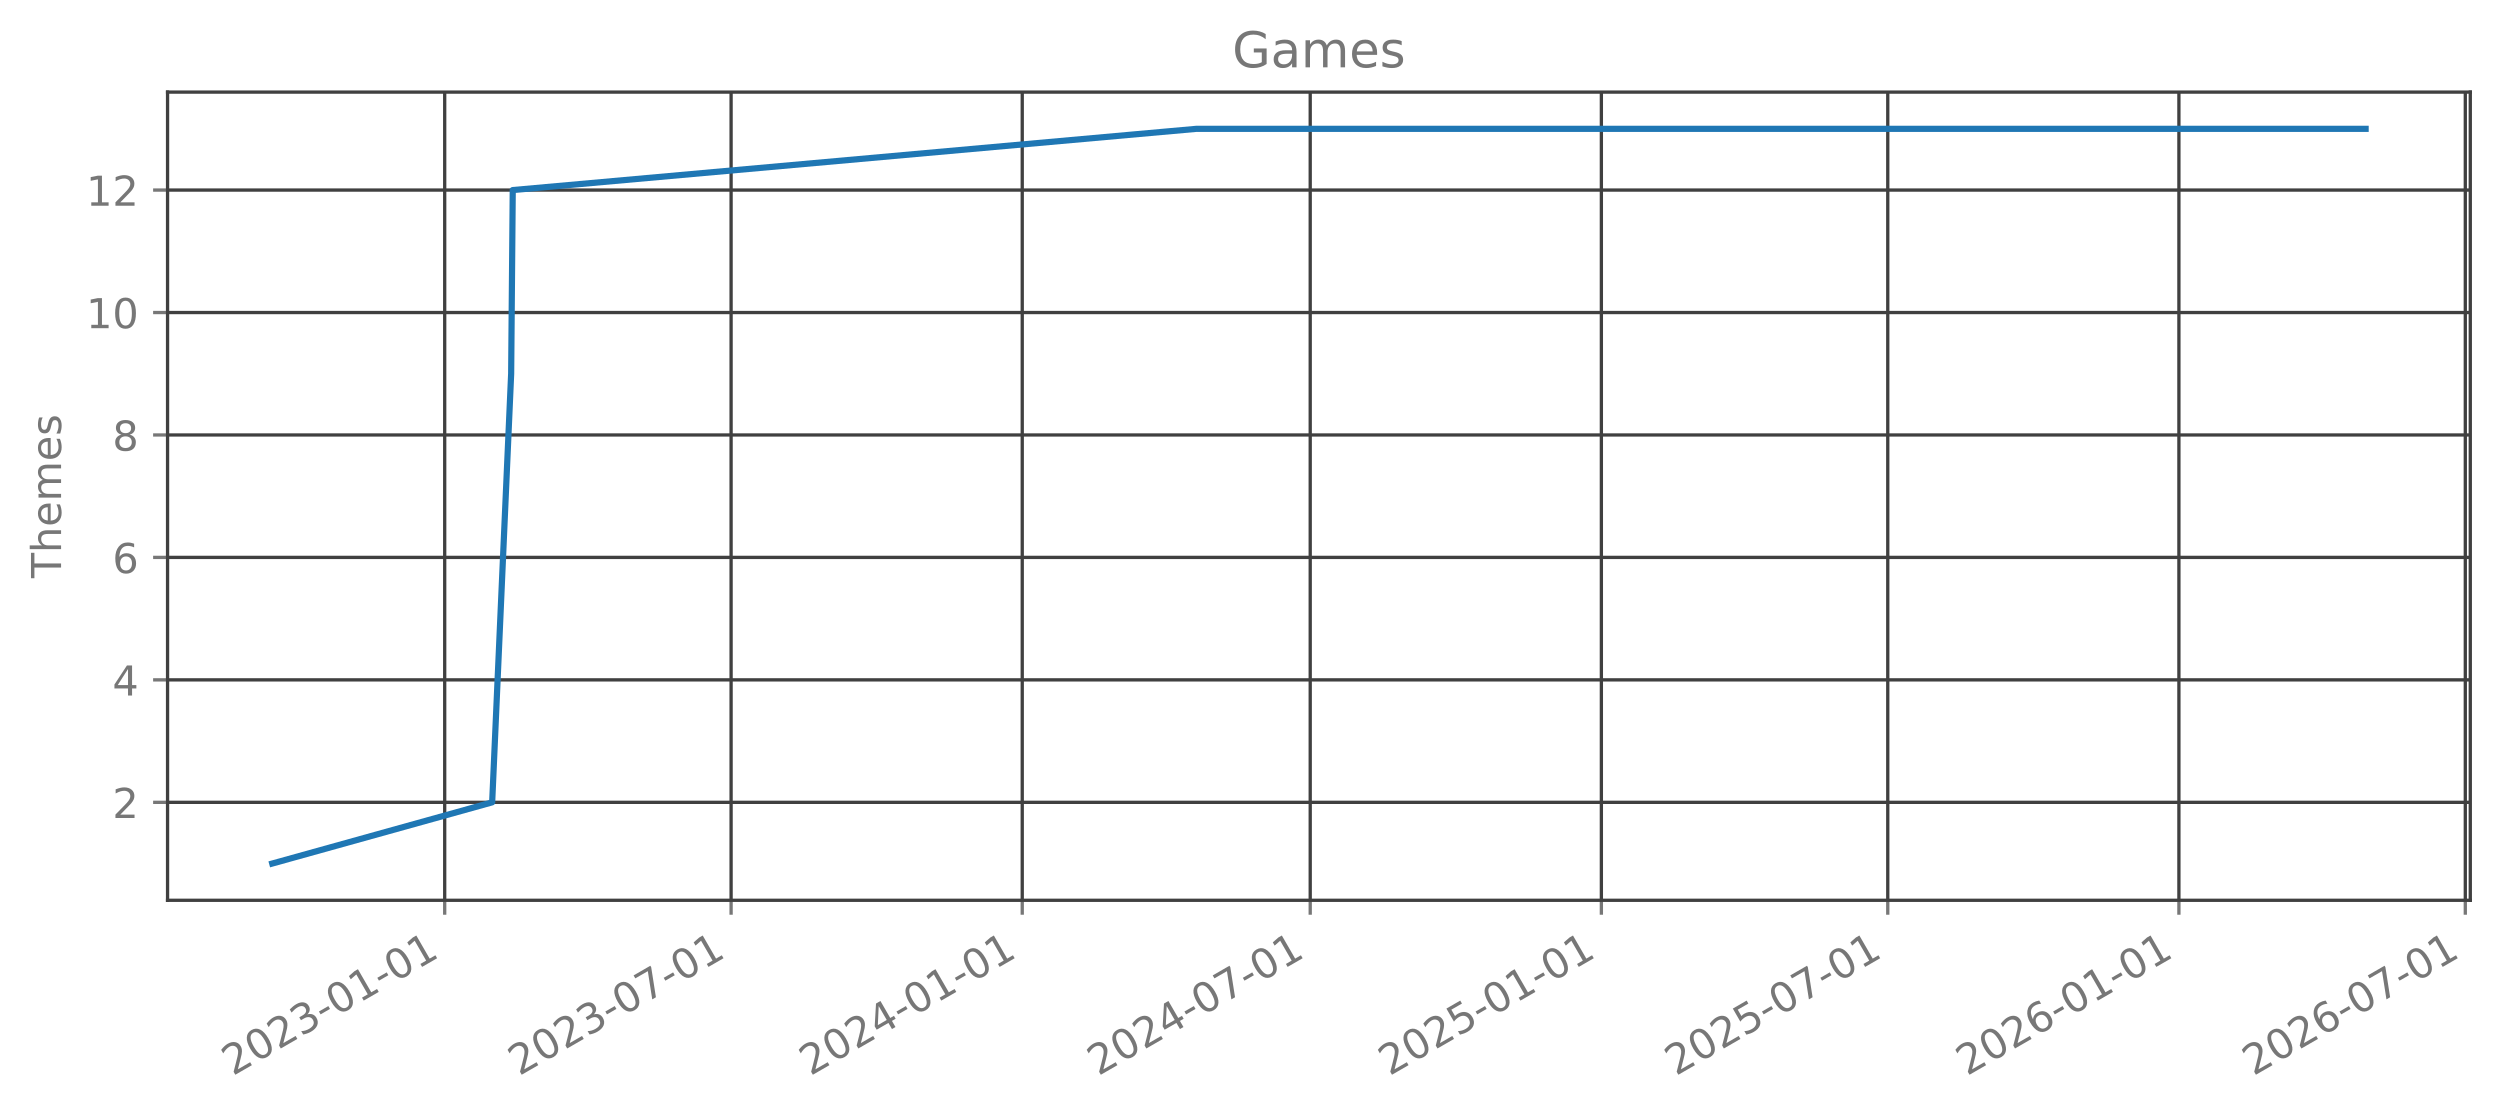
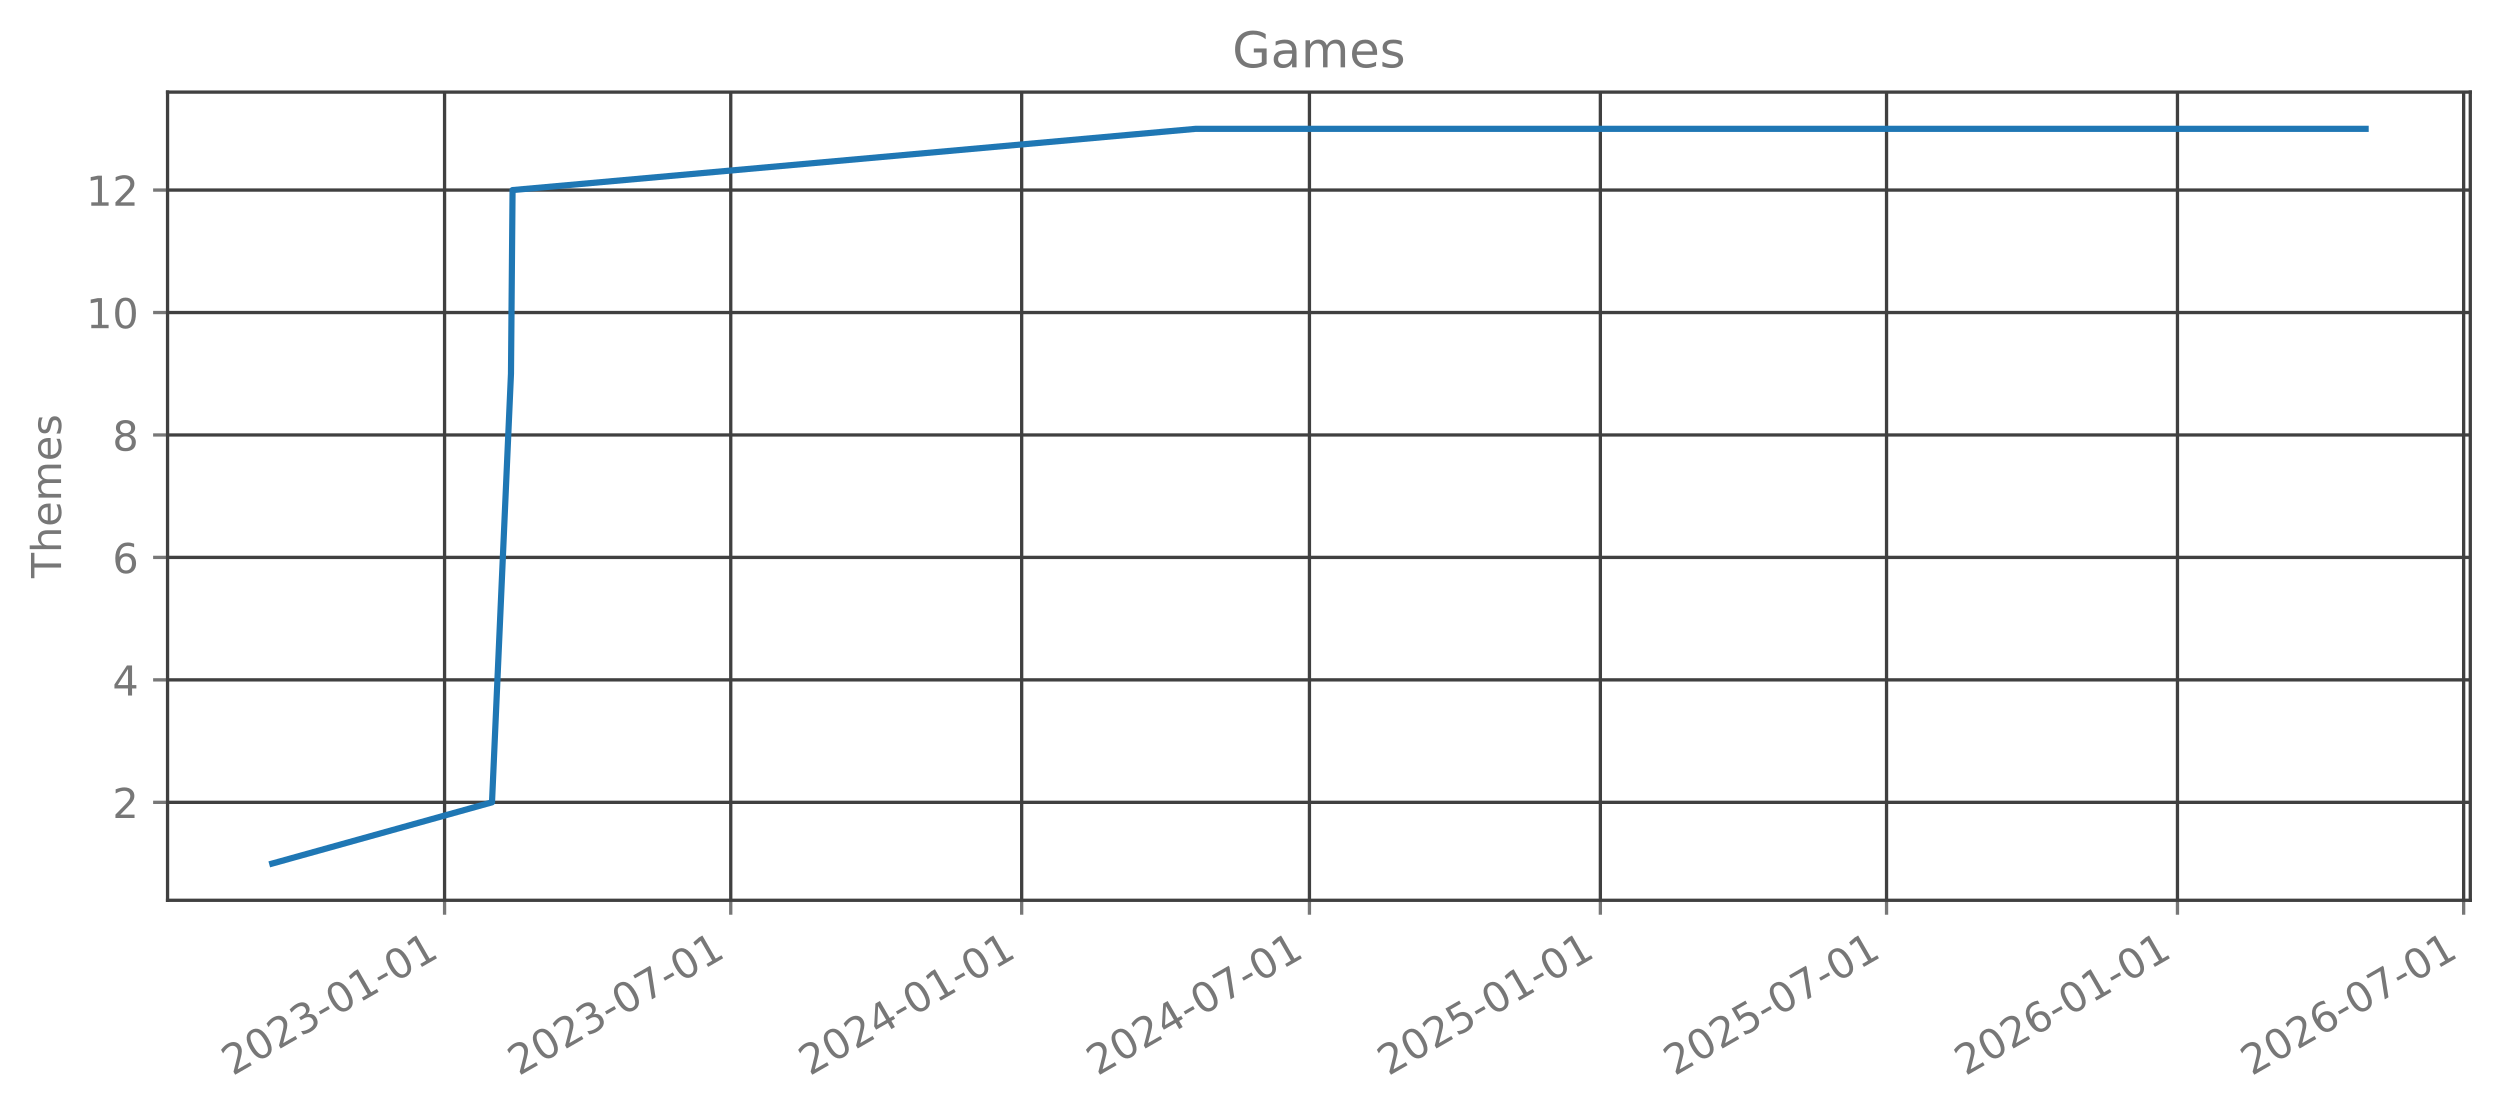
<svg xmlns="http://www.w3.org/2000/svg" xmlns:xlink="http://www.w3.org/1999/xlink" width="605.803pt" height="269.797pt" viewBox="0 0 605.803 269.797" version="1.1">
  <defs>
    <style type="text/css">*{stroke-linejoin: round; stroke-linecap: butt}</style>
  </defs>
  <g id="figure_1">
    <g id="patch_1">
      <path d="M 0 269.797  L 605.803 269.797  L 605.803 0  L 0 0  L 0 269.797  z " style="fill: none; opacity: 0" />
    </g>
    <g id="axes_1">
      <g id="patch_2">
        <path d="M 40.603 218.158  L 598.603 218.158  L 598.603 22.318  L 40.603 22.318  L 40.603 218.158  z " style="fill: none; opacity: 0" />
      </g>
      <g id="matplotlib.axis_1">
        <g id="xtick_1">
          <g id="line2d_1">
-             <path d="M 107.76 218.158  L 107.76 22.318  " clip-path="url(#p89df6c4569)" style="fill: none; stroke: #404040; stroke-width: 0.8; stroke-linecap: square" />
+             <path d="M 107.729 218.158  L 107.729 22.318  " clip-path="url(#p2f009a3f83)" style="fill: none; stroke: #404040; stroke-width: 0.8; stroke-linecap: square" />
          </g>
          <g id="line2d_2">
            <defs>
-               <path id="m0de3abbc4e" d="M 0 0  L 0 3.5  " style="stroke: #777777; stroke-width: 0.8" />
+               <path id="m0775f7e60c" d="M 0 0  L 0 3.5  " style="stroke: #777777; stroke-width: 0.8" />
            </defs>
            <g>
-               <use xlink:href="#m0de3abbc4e" x="107.76" y="218.158" style="fill: #777777; stroke: #777777; stroke-width: 0.8" />
+               <use xlink:href="#m0775f7e60c" x="107.729" y="218.158" style="fill: #777777; stroke: #777777; stroke-width: 0.8" />
            </g>
          </g>
          <g id="text_1">
-             <g style="fill: #777777" transform="translate(56.39075 260.7964) rotate(-30) scale(0.1 -0.1)">
+             <g style="fill: #777777" transform="translate(56.35919 260.7964) rotate(-30) scale(0.1 -0.1)">
              <defs>
                <path id="DejaVuSans-32" d="M 1228 531  L 3431 531  L 3431 0  L 469 0  L 469 531  Q 828 903 1448 1529  Q 2069 2156 2228 2338  Q 2531 2678 2651 2914  Q 2772 3150 2772 3378  Q 2772 3750 2511 3984  Q 2250 4219 1831 4219  Q 1534 4219 1204 4116  Q 875 4013 500 3803  L 500 4441  Q 881 4594 1212 4672  Q 1544 4750 1819 4750  Q 2544 4750 2975 4387  Q 3406 4025 3406 3419  Q 3406 3131 3298 2873  Q 3191 2616 2906 2266  Q 2828 2175 2409 1742  Q 1991 1309 1228 531  z " transform="scale(0.015625)" />
                <path id="DejaVuSans-30" d="M 2034 4250  Q 1547 4250 1301 3770  Q 1056 3291 1056 2328  Q 1056 1369 1301 889  Q 1547 409 2034 409  Q 2525 409 2770 889  Q 3016 1369 3016 2328  Q 3016 3291 2770 3770  Q 2525 4250 2034 4250  z M 2034 4750  Q 2819 4750 3233 4129  Q 3647 3509 3647 2328  Q 3647 1150 3233 529  Q 2819 -91 2034 -91  Q 1250 -91 836 529  Q 422 1150 422 2328  Q 422 3509 836 4129  Q 1250 4750 2034 4750  z " transform="scale(0.015625)" />
                <path id="DejaVuSans-33" d="M 2597 2516  Q 3050 2419 3304 2112  Q 3559 1806 3559 1356  Q 3559 666 3084 287  Q 2609 -91 1734 -91  Q 1441 -91 1130 -33  Q 819 25 488 141  L 488 750  Q 750 597 1062 519  Q 1375 441 1716 441  Q 2309 441 2620 675  Q 2931 909 2931 1356  Q 2931 1769 2642 2001  Q 2353 2234 1838 2234  L 1294 2234  L 1294 2753  L 1863 2753  Q 2328 2753 2575 2939  Q 2822 3125 2822 3475  Q 2822 3834 2567 4026  Q 2313 4219 1838 4219  Q 1578 4219 1281 4162  Q 984 4106 628 3988  L 628 4550  Q 988 4650 1302 4700  Q 1616 4750 1894 4750  Q 2613 4750 3031 4423  Q 3450 4097 3450 3541  Q 3450 3153 3228 2886  Q 3006 2619 2597 2516  z " transform="scale(0.015625)" />
                <path id="DejaVuSans-2d" d="M 313 2009  L 1997 2009  L 1997 1497  L 313 1497  L 313 2009  z " transform="scale(0.015625)" />
                <path id="DejaVuSans-31" d="M 794 531  L 1825 531  L 1825 4091  L 703 3866  L 703 4441  L 1819 4666  L 2450 4666  L 2450 531  L 3481 531  L 3481 0  L 794 0  L 794 531  z " transform="scale(0.015625)" />
              </defs>
              <use xlink:href="#DejaVuSans-32" />
              <use xlink:href="#DejaVuSans-30" transform="translate(63.62305 0)" />
              <use xlink:href="#DejaVuSans-32" transform="translate(127.2461 0)" />
              <use xlink:href="#DejaVuSans-33" transform="translate(190.8691 0)" />
              <use xlink:href="#DejaVuSans-2d" transform="translate(254.4922 0)" />
              <use xlink:href="#DejaVuSans-30" transform="translate(290.5762 0)" />
              <use xlink:href="#DejaVuSans-31" transform="translate(354.1992 0)" />
              <use xlink:href="#DejaVuSans-2d" transform="translate(417.8223 0)" />
              <use xlink:href="#DejaVuSans-30" transform="translate(453.9062 0)" />
              <use xlink:href="#DejaVuSans-31" transform="translate(517.5293 0)" />
            </g>
          </g>
        </g>
        <g id="xtick_2">
          <g id="line2d_3">
-             <path d="M 177.16 218.158  L 177.16 22.318  " clip-path="url(#p89df6c4569)" style="fill: none; stroke: #404040; stroke-width: 0.8; stroke-linecap: square" />
+             <path d="M 177.076 218.158  L 177.076 22.318  " clip-path="url(#p2f009a3f83)" style="fill: none; stroke: #404040; stroke-width: 0.8; stroke-linecap: square" />
          </g>
          <g id="line2d_4">
            <g>
-               <use xlink:href="#m0de3abbc4e" x="177.16" y="218.158" style="fill: #777777; stroke: #777777; stroke-width: 0.8" />
+               <use xlink:href="#m0775f7e60c" x="177.076" y="218.158" style="fill: #777777; stroke: #777777; stroke-width: 0.8" />
            </g>
          </g>
          <g id="text_2">
-             <g style="fill: #777777" transform="translate(125.7909 260.7964) rotate(-30) scale(0.1 -0.1)">
+             <g style="fill: #777777" transform="translate(125.7069 260.7964) rotate(-30) scale(0.1 -0.1)">
              <defs>
                <path id="DejaVuSans-37" d="M 525 4666  L 3525 4666  L 3525 4397  L 1831 0  L 1172 0  L 2766 4134  L 525 4134  L 525 4666  z " transform="scale(0.015625)" />
              </defs>
              <use xlink:href="#DejaVuSans-32" />
              <use xlink:href="#DejaVuSans-30" transform="translate(63.62305 0)" />
              <use xlink:href="#DejaVuSans-32" transform="translate(127.2461 0)" />
              <use xlink:href="#DejaVuSans-33" transform="translate(190.8691 0)" />
              <use xlink:href="#DejaVuSans-2d" transform="translate(254.4922 0)" />
              <use xlink:href="#DejaVuSans-30" transform="translate(290.5762 0)" />
              <use xlink:href="#DejaVuSans-37" transform="translate(354.1992 0)" />
              <use xlink:href="#DejaVuSans-2d" transform="translate(417.8223 0)" />
              <use xlink:href="#DejaVuSans-30" transform="translate(453.9062 0)" />
              <use xlink:href="#DejaVuSans-31" transform="translate(517.5293 0)" />
            </g>
          </g>
        </g>
        <g id="xtick_3">
          <g id="line2d_5">
-             <path d="M 247.711 218.158  L 247.711 22.318  " clip-path="url(#p89df6c4569)" style="fill: none; stroke: #404040; stroke-width: 0.8; stroke-linecap: square" />
+             <path d="M 247.573 218.158  L 247.573 22.318  " clip-path="url(#p2f009a3f83)" style="fill: none; stroke: #404040; stroke-width: 0.8; stroke-linecap: square" />
          </g>
          <g id="line2d_6">
            <g>
-               <use xlink:href="#m0de3abbc4e" x="247.711" y="218.158" style="fill: #777777; stroke: #777777; stroke-width: 0.8" />
+               <use xlink:href="#m0775f7e60c" x="247.573" y="218.158" style="fill: #777777; stroke: #777777; stroke-width: 0.8" />
            </g>
          </g>
          <g id="text_3">
-             <g style="fill: #777777" transform="translate(196.3413 260.7964) rotate(-30) scale(0.1 -0.1)">
+             <g style="fill: #777777" transform="translate(196.204 260.7964) rotate(-30) scale(0.1 -0.1)">
              <defs>
                <path id="DejaVuSans-34" d="M 2419 4116  L 825 1625  L 2419 1625  L 2419 4116  z M 2253 4666  L 3047 4666  L 3047 1625  L 3713 1625  L 3713 1100  L 3047 1100  L 3047 0  L 2419 0  L 2419 1100  L 313 1100  L 313 1709  L 2253 4666  z " transform="scale(0.015625)" />
              </defs>
              <use xlink:href="#DejaVuSans-32" />
              <use xlink:href="#DejaVuSans-30" transform="translate(63.62305 0)" />
              <use xlink:href="#DejaVuSans-32" transform="translate(127.2461 0)" />
              <use xlink:href="#DejaVuSans-34" transform="translate(190.8691 0)" />
              <use xlink:href="#DejaVuSans-2d" transform="translate(254.4922 0)" />
              <use xlink:href="#DejaVuSans-30" transform="translate(290.5762 0)" />
              <use xlink:href="#DejaVuSans-31" transform="translate(354.1992 0)" />
              <use xlink:href="#DejaVuSans-2d" transform="translate(417.8223 0)" />
              <use xlink:href="#DejaVuSans-30" transform="translate(453.9062 0)" />
              <use xlink:href="#DejaVuSans-31" transform="translate(517.5293 0)" />
            </g>
          </g>
        </g>
        <g id="xtick_4">
          <g id="line2d_7">
-             <path d="M 317.494 218.158  L 317.494 22.318  " clip-path="url(#p89df6c4569)" style="fill: none; stroke: #404040; stroke-width: 0.8; stroke-linecap: square" />
+             <path d="M 317.304 218.158  L 317.304 22.318  " clip-path="url(#p2f009a3f83)" style="fill: none; stroke: #404040; stroke-width: 0.8; stroke-linecap: square" />
          </g>
          <g id="line2d_8">
            <g>
-               <use xlink:href="#m0de3abbc4e" x="317.494" y="218.158" style="fill: #777777; stroke: #777777; stroke-width: 0.8" />
+               <use xlink:href="#m0775f7e60c" x="317.304" y="218.158" style="fill: #777777; stroke: #777777; stroke-width: 0.8" />
            </g>
          </g>
          <g id="text_4">
-             <g style="fill: #777777" transform="translate(266.1248 260.7964) rotate(-30) scale(0.1 -0.1)">
+             <g style="fill: #777777" transform="translate(265.9349 260.7964) rotate(-30) scale(0.1 -0.1)">
              <use xlink:href="#DejaVuSans-32" />
              <use xlink:href="#DejaVuSans-30" transform="translate(63.62305 0)" />
              <use xlink:href="#DejaVuSans-32" transform="translate(127.2461 0)" />
              <use xlink:href="#DejaVuSans-34" transform="translate(190.8691 0)" />
              <use xlink:href="#DejaVuSans-2d" transform="translate(254.4922 0)" />
              <use xlink:href="#DejaVuSans-30" transform="translate(290.5762 0)" />
              <use xlink:href="#DejaVuSans-37" transform="translate(354.1992 0)" />
              <use xlink:href="#DejaVuSans-2d" transform="translate(417.8223 0)" />
              <use xlink:href="#DejaVuSans-30" transform="translate(453.9062 0)" />
              <use xlink:href="#DejaVuSans-31" transform="translate(517.5293 0)" />
            </g>
          </g>
        </g>
        <g id="xtick_5">
          <g id="line2d_9">
-             <path d="M 388.045 218.158  L 388.045 22.318  " clip-path="url(#p89df6c4569)" style="fill: none; stroke: #404040; stroke-width: 0.8; stroke-linecap: square" />
+             <path d="M 387.801 218.158  L 387.801 22.318  " clip-path="url(#p2f009a3f83)" style="fill: none; stroke: #404040; stroke-width: 0.8; stroke-linecap: square" />
          </g>
          <g id="line2d_10">
            <g>
-               <use xlink:href="#m0de3abbc4e" x="388.045" y="218.158" style="fill: #777777; stroke: #777777; stroke-width: 0.8" />
+               <use xlink:href="#m0775f7e60c" x="387.801" y="218.158" style="fill: #777777; stroke: #777777; stroke-width: 0.8" />
            </g>
          </g>
          <g id="text_5">
-             <g style="fill: #777777" transform="translate(336.6752 260.7964) rotate(-30) scale(0.1 -0.1)">
+             <g style="fill: #777777" transform="translate(336.432 260.7964) rotate(-30) scale(0.1 -0.1)">
              <defs>
                <path id="DejaVuSans-35" d="M 691 4666  L 3169 4666  L 3169 4134  L 1269 4134  L 1269 2991  Q 1406 3038 1543 3061  Q 1681 3084 1819 3084  Q 2600 3084 3056 2656  Q 3513 2228 3513 1497  Q 3513 744 3044 326  Q 2575 -91 1722 -91  Q 1428 -91 1123 -41  Q 819 9 494 109  L 494 744  Q 775 591 1075 516  Q 1375 441 1709 441  Q 2250 441 2565 725  Q 2881 1009 2881 1497  Q 2881 1984 2565 2268  Q 2250 2553 1709 2553  Q 1456 2553 1204 2497  Q 953 2441 691 2322  L 691 4666  z " transform="scale(0.015625)" />
              </defs>
              <use xlink:href="#DejaVuSans-32" />
              <use xlink:href="#DejaVuSans-30" transform="translate(63.62305 0)" />
              <use xlink:href="#DejaVuSans-32" transform="translate(127.2461 0)" />
              <use xlink:href="#DejaVuSans-35" transform="translate(190.8691 0)" />
              <use xlink:href="#DejaVuSans-2d" transform="translate(254.4922 0)" />
              <use xlink:href="#DejaVuSans-30" transform="translate(290.5762 0)" />
              <use xlink:href="#DejaVuSans-31" transform="translate(354.1992 0)" />
              <use xlink:href="#DejaVuSans-2d" transform="translate(417.8223 0)" />
              <use xlink:href="#DejaVuSans-30" transform="translate(453.9062 0)" />
              <use xlink:href="#DejaVuSans-31" transform="translate(517.5293 0)" />
            </g>
          </g>
        </g>
        <g id="xtick_6">
          <g id="line2d_11">
-             <path d="M 457.445 218.158  L 457.445 22.318  " clip-path="url(#p89df6c4569)" style="fill: none; stroke: #404040; stroke-width: 0.8; stroke-linecap: square" />
+             <path d="M 457.149 218.158  L 457.149 22.318  " clip-path="url(#p2f009a3f83)" style="fill: none; stroke: #404040; stroke-width: 0.8; stroke-linecap: square" />
          </g>
          <g id="line2d_12">
            <g>
-               <use xlink:href="#m0de3abbc4e" x="457.445" y="218.158" style="fill: #777777; stroke: #777777; stroke-width: 0.8" />
+               <use xlink:href="#m0775f7e60c" x="457.149" y="218.158" style="fill: #777777; stroke: #777777; stroke-width: 0.8" />
            </g>
          </g>
          <g id="text_6">
-             <g style="fill: #777777" transform="translate(406.0754 260.7964) rotate(-30) scale(0.1 -0.1)">
+             <g style="fill: #777777" transform="translate(405.7797 260.7964) rotate(-30) scale(0.1 -0.1)">
              <use xlink:href="#DejaVuSans-32" />
              <use xlink:href="#DejaVuSans-30" transform="translate(63.62305 0)" />
              <use xlink:href="#DejaVuSans-32" transform="translate(127.2461 0)" />
              <use xlink:href="#DejaVuSans-35" transform="translate(190.8691 0)" />
              <use xlink:href="#DejaVuSans-2d" transform="translate(254.4922 0)" />
              <use xlink:href="#DejaVuSans-30" transform="translate(290.5762 0)" />
              <use xlink:href="#DejaVuSans-37" transform="translate(354.1992 0)" />
              <use xlink:href="#DejaVuSans-2d" transform="translate(417.8223 0)" />
              <use xlink:href="#DejaVuSans-30" transform="translate(453.9062 0)" />
              <use xlink:href="#DejaVuSans-31" transform="translate(517.5293 0)" />
            </g>
          </g>
        </g>
        <g id="xtick_7">
          <g id="line2d_13">
-             <path d="M 527.995 218.158  L 527.995 22.318  " clip-path="url(#p89df6c4569)" style="fill: none; stroke: #404040; stroke-width: 0.8; stroke-linecap: square" />
+             <path d="M 527.646 218.158  L 527.646 22.318  " clip-path="url(#p2f009a3f83)" style="fill: none; stroke: #404040; stroke-width: 0.8; stroke-linecap: square" />
          </g>
          <g id="line2d_14">
            <g>
-               <use xlink:href="#m0de3abbc4e" x="527.995" y="218.158" style="fill: #777777; stroke: #777777; stroke-width: 0.8" />
+               <use xlink:href="#m0775f7e60c" x="527.646" y="218.158" style="fill: #777777; stroke: #777777; stroke-width: 0.8" />
            </g>
          </g>
          <g id="text_7">
-             <g style="fill: #777777" transform="translate(476.6258 260.7964) rotate(-30) scale(0.1 -0.1)">
+             <g style="fill: #777777" transform="translate(476.2768 260.7964) rotate(-30) scale(0.1 -0.1)">
              <defs>
                <path id="DejaVuSans-36" d="M 2113 2584  Q 1688 2584 1439 2293  Q 1191 2003 1191 1497  Q 1191 994 1439 701  Q 1688 409 2113 409  Q 2538 409 2786 701  Q 3034 994 3034 1497  Q 3034 2003 2786 2293  Q 2538 2584 2113 2584  z M 3366 4563  L 3366 3988  Q 3128 4100 2886 4159  Q 2644 4219 2406 4219  Q 1781 4219 1451 3797  Q 1122 3375 1075 2522  Q 1259 2794 1537 2939  Q 1816 3084 2150 3084  Q 2853 3084 3261 2657  Q 3669 2231 3669 1497  Q 3669 778 3244 343  Q 2819 -91 2113 -91  Q 1303 -91 875 529  Q 447 1150 447 2328  Q 447 3434 972 4092  Q 1497 4750 2381 4750  Q 2619 4750 2861 4703  Q 3103 4656 3366 4563  z " transform="scale(0.015625)" />
              </defs>
              <use xlink:href="#DejaVuSans-32" />
              <use xlink:href="#DejaVuSans-30" transform="translate(63.62305 0)" />
              <use xlink:href="#DejaVuSans-32" transform="translate(127.2461 0)" />
              <use xlink:href="#DejaVuSans-36" transform="translate(190.8691 0)" />
              <use xlink:href="#DejaVuSans-2d" transform="translate(254.4922 0)" />
              <use xlink:href="#DejaVuSans-30" transform="translate(290.5762 0)" />
              <use xlink:href="#DejaVuSans-31" transform="translate(354.1992 0)" />
              <use xlink:href="#DejaVuSans-2d" transform="translate(417.8223 0)" />
              <use xlink:href="#DejaVuSans-30" transform="translate(453.9062 0)" />
              <use xlink:href="#DejaVuSans-31" transform="translate(517.5293 0)" />
            </g>
          </g>
        </g>
        <g id="xtick_8">
          <g id="line2d_15">
-             <path d="M 597.395 218.158  L 597.395 22.318  " clip-path="url(#p89df6c4569)" style="fill: none; stroke: #404040; stroke-width: 0.8; stroke-linecap: square" />
+             <path d="M 596.994 218.158  L 596.994 22.318  " clip-path="url(#p2f009a3f83)" style="fill: none; stroke: #404040; stroke-width: 0.8; stroke-linecap: square" />
          </g>
          <g id="line2d_16">
            <g>
-               <use xlink:href="#m0de3abbc4e" x="597.395" y="218.158" style="fill: #777777; stroke: #777777; stroke-width: 0.8" />
+               <use xlink:href="#m0775f7e60c" x="596.994" y="218.158" style="fill: #777777; stroke: #777777; stroke-width: 0.8" />
            </g>
          </g>
          <g id="text_8">
-             <g style="fill: #777777" transform="translate(546.0259 260.7964) rotate(-30) scale(0.1 -0.1)">
+             <g style="fill: #777777" transform="translate(545.6245 260.7964) rotate(-30) scale(0.1 -0.1)">
              <use xlink:href="#DejaVuSans-32" />
              <use xlink:href="#DejaVuSans-30" transform="translate(63.62305 0)" />
              <use xlink:href="#DejaVuSans-32" transform="translate(127.2461 0)" />
              <use xlink:href="#DejaVuSans-36" transform="translate(190.8691 0)" />
              <use xlink:href="#DejaVuSans-2d" transform="translate(254.4922 0)" />
              <use xlink:href="#DejaVuSans-30" transform="translate(290.5762 0)" />
              <use xlink:href="#DejaVuSans-37" transform="translate(354.1992 0)" />
              <use xlink:href="#DejaVuSans-2d" transform="translate(417.8223 0)" />
              <use xlink:href="#DejaVuSans-30" transform="translate(453.9062 0)" />
              <use xlink:href="#DejaVuSans-31" transform="translate(517.5293 0)" />
            </g>
          </g>
        </g>
      </g>
      <g id="matplotlib.axis_2">
        <g id="ytick_1">
          <g id="line2d_17">
-             <path d="M 40.603 194.42  L 598.603 194.42  " clip-path="url(#p89df6c4569)" style="fill: none; stroke: #404040; stroke-width: 0.8; stroke-linecap: square" />
+             <path d="M 40.603 194.42  L 598.603 194.42  " clip-path="url(#p2f009a3f83)" style="fill: none; stroke: #404040; stroke-width: 0.8; stroke-linecap: square" />
          </g>
          <g id="line2d_18">
            <defs>
-               <path id="mf5ce994301" d="M 0 0  L -3.5 0  " style="stroke: #777777; stroke-width: 0.8" />
+               <path id="m13b12c28d1" d="M 0 0  L -3.5 0  " style="stroke: #777777; stroke-width: 0.8" />
            </defs>
            <g>
-               <use xlink:href="#mf5ce994301" x="40.603" y="194.42" style="fill: #777777; stroke: #777777; stroke-width: 0.8" />
+               <use xlink:href="#m13b12c28d1" x="40.603" y="194.42" style="fill: #777777; stroke: #777777; stroke-width: 0.8" />
            </g>
          </g>
          <g id="text_9">
            <g style="fill: #777777" transform="translate(27.24063 198.2192) scale(0.1 -0.1)">
              <use xlink:href="#DejaVuSans-32" />
            </g>
          </g>
        </g>
        <g id="ytick_2">
          <g id="line2d_19">
-             <path d="M 40.603 164.747  L 598.603 164.747  " clip-path="url(#p89df6c4569)" style="fill: none; stroke: #404040; stroke-width: 0.8; stroke-linecap: square" />
+             <path d="M 40.603 164.747  L 598.603 164.747  " clip-path="url(#p2f009a3f83)" style="fill: none; stroke: #404040; stroke-width: 0.8; stroke-linecap: square" />
          </g>
          <g id="line2d_20">
            <g>
-               <use xlink:href="#mf5ce994301" x="40.603" y="164.747" style="fill: #777777; stroke: #777777; stroke-width: 0.8" />
+               <use xlink:href="#m13b12c28d1" x="40.603" y="164.747" style="fill: #777777; stroke: #777777; stroke-width: 0.8" />
            </g>
          </g>
          <g id="text_10">
            <g style="fill: #777777" transform="translate(27.24063 168.5464) scale(0.1 -0.1)">
              <use xlink:href="#DejaVuSans-34" />
            </g>
          </g>
        </g>
        <g id="ytick_3">
          <g id="line2d_21">
-             <path d="M 40.603 135.074  L 598.603 135.074  " clip-path="url(#p89df6c4569)" style="fill: none; stroke: #404040; stroke-width: 0.8; stroke-linecap: square" />
+             <path d="M 40.603 135.074  L 598.603 135.074  " clip-path="url(#p2f009a3f83)" style="fill: none; stroke: #404040; stroke-width: 0.8; stroke-linecap: square" />
          </g>
          <g id="line2d_22">
            <g>
-               <use xlink:href="#mf5ce994301" x="40.603" y="135.074" style="fill: #777777; stroke: #777777; stroke-width: 0.8" />
+               <use xlink:href="#m13b12c28d1" x="40.603" y="135.074" style="fill: #777777; stroke: #777777; stroke-width: 0.8" />
            </g>
          </g>
          <g id="text_11">
            <g style="fill: #777777" transform="translate(27.24063 138.8737) scale(0.1 -0.1)">
              <use xlink:href="#DejaVuSans-36" />
            </g>
          </g>
        </g>
        <g id="ytick_4">
          <g id="line2d_23">
-             <path d="M 40.603 105.402  L 598.603 105.402  " clip-path="url(#p89df6c4569)" style="fill: none; stroke: #404040; stroke-width: 0.8; stroke-linecap: square" />
+             <path d="M 40.603 105.402  L 598.603 105.402  " clip-path="url(#p2f009a3f83)" style="fill: none; stroke: #404040; stroke-width: 0.8; stroke-linecap: square" />
          </g>
          <g id="line2d_24">
            <g>
-               <use xlink:href="#mf5ce994301" x="40.603" y="105.402" style="fill: #777777; stroke: #777777; stroke-width: 0.8" />
+               <use xlink:href="#m13b12c28d1" x="40.603" y="105.402" style="fill: #777777; stroke: #777777; stroke-width: 0.8" />
            </g>
          </g>
          <g id="text_12">
            <g style="fill: #777777" transform="translate(27.24063 109.201) scale(0.1 -0.1)">
              <defs>
                <path id="DejaVuSans-38" d="M 2034 2216  Q 1584 2216 1326 1975  Q 1069 1734 1069 1313  Q 1069 891 1326 650  Q 1584 409 2034 409  Q 2484 409 2743 651  Q 3003 894 3003 1313  Q 3003 1734 2745 1975  Q 2488 2216 2034 2216  z M 1403 2484  Q 997 2584 770 2862  Q 544 3141 544 3541  Q 544 4100 942 4425  Q 1341 4750 2034 4750  Q 2731 4750 3128 4425  Q 3525 4100 3525 3541  Q 3525 3141 3298 2862  Q 3072 2584 2669 2484  Q 3125 2378 3379 2068  Q 3634 1759 3634 1313  Q 3634 634 3220 271  Q 2806 -91 2034 -91  Q 1263 -91 848 271  Q 434 634 434 1313  Q 434 1759 690 2068  Q 947 2378 1403 2484  z M 1172 3481  Q 1172 3119 1398 2916  Q 1625 2713 2034 2713  Q 2441 2713 2670 2916  Q 2900 3119 2900 3481  Q 2900 3844 2670 4047  Q 2441 4250 2034 4250  Q 1625 4250 1398 4047  Q 1172 3844 1172 3481  z " transform="scale(0.015625)" />
              </defs>
              <use xlink:href="#DejaVuSans-38" />
            </g>
          </g>
        </g>
        <g id="ytick_5">
          <g id="line2d_25">
-             <path d="M 40.603 75.729  L 598.603 75.729  " clip-path="url(#p89df6c4569)" style="fill: none; stroke: #404040; stroke-width: 0.8; stroke-linecap: square" />
+             <path d="M 40.603 75.729  L 598.603 75.729  " clip-path="url(#p2f009a3f83)" style="fill: none; stroke: #404040; stroke-width: 0.8; stroke-linecap: square" />
          </g>
          <g id="line2d_26">
            <g>
-               <use xlink:href="#mf5ce994301" x="40.603" y="75.729" style="fill: #777777; stroke: #777777; stroke-width: 0.8" />
+               <use xlink:href="#m13b12c28d1" x="40.603" y="75.729" style="fill: #777777; stroke: #777777; stroke-width: 0.8" />
            </g>
          </g>
          <g id="text_13">
            <g style="fill: #777777" transform="translate(20.87813 79.52825) scale(0.1 -0.1)">
              <use xlink:href="#DejaVuSans-31" />
              <use xlink:href="#DejaVuSans-30" transform="translate(63.62305 0)" />
            </g>
          </g>
        </g>
        <g id="ytick_6">
          <g id="line2d_27">
-             <path d="M 40.603 46.056  L 598.603 46.056  " clip-path="url(#p89df6c4569)" style="fill: none; stroke: #404040; stroke-width: 0.8; stroke-linecap: square" />
+             <path d="M 40.603 46.056  L 598.603 46.056  " clip-path="url(#p2f009a3f83)" style="fill: none; stroke: #404040; stroke-width: 0.8; stroke-linecap: square" />
          </g>
          <g id="line2d_28">
            <g>
-               <use xlink:href="#mf5ce994301" x="40.603" y="46.056" style="fill: #777777; stroke: #777777; stroke-width: 0.8" />
+               <use xlink:href="#m13b12c28d1" x="40.603" y="46.056" style="fill: #777777; stroke: #777777; stroke-width: 0.8" />
            </g>
          </g>
          <g id="text_14">
            <g style="fill: #777777" transform="translate(20.87813 49.85553) scale(0.1 -0.1)">
              <use xlink:href="#DejaVuSans-31" />
              <use xlink:href="#DejaVuSans-32" transform="translate(63.62305 0)" />
            </g>
          </g>
        </g>
        <g id="text_15">
          <g style="fill: #777777" transform="translate(14.79844 140.0889) rotate(-90) scale(0.1 -0.1)">
            <defs>
              <path id="DejaVuSans-54" d="M -19 4666  L 3928 4666  L 3928 4134  L 2272 4134  L 2272 0  L 1638 0  L 1638 4134  L -19 4134  L -19 4666  z " transform="scale(0.015625)" />
              <path id="DejaVuSans-68" d="M 3513 2113  L 3513 0  L 2938 0  L 2938 2094  Q 2938 2591 2744 2837  Q 2550 3084 2163 3084  Q 1697 3084 1428 2787  Q 1159 2491 1159 1978  L 1159 0  L 581 0  L 581 4863  L 1159 4863  L 1159 2956  Q 1366 3272 1645 3428  Q 1925 3584 2291 3584  Q 2894 3584 3203 3211  Q 3513 2838 3513 2113  z " transform="scale(0.015625)" />
              <path id="DejaVuSans-65" d="M 3597 1894  L 3597 1613  L 953 1613  Q 991 1019 1311 708  Q 1631 397 2203 397  Q 2534 397 2845 478  Q 3156 559 3463 722  L 3463 178  Q 3153 47 2828 -22  Q 2503 -91 2169 -91  Q 1331 -91 842 396  Q 353 884 353 1716  Q 353 2575 817 3079  Q 1281 3584 2069 3584  Q 2775 3584 3186 3129  Q 3597 2675 3597 1894  z M 3022 2063  Q 3016 2534 2758 2815  Q 2500 3097 2075 3097  Q 1594 3097 1305 2825  Q 1016 2553 972 2059  L 3022 2063  z " transform="scale(0.015625)" />
              <path id="DejaVuSans-6d" d="M 3328 2828  Q 3544 3216 3844 3400  Q 4144 3584 4550 3584  Q 5097 3584 5394 3201  Q 5691 2819 5691 2113  L 5691 0  L 5113 0  L 5113 2094  Q 5113 2597 4934 2840  Q 4756 3084 4391 3084  Q 3944 3084 3684 2787  Q 3425 2491 3425 1978  L 3425 0  L 2847 0  L 2847 2094  Q 2847 2600 2669 2842  Q 2491 3084 2119 3084  Q 1678 3084 1418 2786  Q 1159 2488 1159 1978  L 1159 0  L 581 0  L 581 3500  L 1159 3500  L 1159 2956  Q 1356 3278 1631 3431  Q 1906 3584 2284 3584  Q 2666 3584 2933 3390  Q 3200 3197 3328 2828  z " transform="scale(0.015625)" />
              <path id="DejaVuSans-73" d="M 2834 3397  L 2834 2853  Q 2591 2978 2328 3040  Q 2066 3103 1784 3103  Q 1356 3103 1142 2972  Q 928 2841 928 2578  Q 928 2378 1081 2264  Q 1234 2150 1697 2047  L 1894 2003  Q 2506 1872 2764 1633  Q 3022 1394 3022 966  Q 3022 478 2636 193  Q 2250 -91 1575 -91  Q 1294 -91 989 -36  Q 684 19 347 128  L 347 722  Q 666 556 975 473  Q 1284 391 1588 391  Q 1994 391 2212 530  Q 2431 669 2431 922  Q 2431 1156 2273 1281  Q 2116 1406 1581 1522  L 1381 1569  Q 847 1681 609 1914  Q 372 2147 372 2553  Q 372 3047 722 3315  Q 1072 3584 1716 3584  Q 2034 3584 2315 3537  Q 2597 3491 2834 3397  z " transform="scale(0.015625)" />
            </defs>
            <use xlink:href="#DejaVuSans-54" />
            <use xlink:href="#DejaVuSans-68" transform="translate(61.08398 0)" />
            <use xlink:href="#DejaVuSans-65" transform="translate(124.4629 0)" />
            <use xlink:href="#DejaVuSans-6d" transform="translate(185.9863 0)" />
            <use xlink:href="#DejaVuSans-65" transform="translate(283.3984 0)" />
            <use xlink:href="#DejaVuSans-73" transform="translate(344.9219 0)" />
          </g>
        </g>
      </g>
      <g id="line2d_29">
-         <path d="M 65.967 209.256  L 119.263 194.42  L 123.864 90.565  L 124.248 46.056  L 289.888 31.22  L 573.239 31.22  " clip-path="url(#p89df6c4569)" style="fill: none; stroke: #1f77b4; stroke-width: 1.5; stroke-linecap: square" />
+         <path d="M 65.967 209.256  L 119.223 194.42  L 123.82 90.565  L 124.204 46.056  L 289.718 31.22  L 573.239 31.22  " clip-path="url(#p2f009a3f83)" style="fill: none; stroke: #1f77b4; stroke-width: 1.5; stroke-linecap: square" />
      </g>
      <g id="patch_3">
        <path d="M 40.603 218.158  L 40.603 22.318  " style="fill: none; stroke: #404040; stroke-width: 0.8; stroke-linejoin: miter; stroke-linecap: square" />
      </g>
      <g id="patch_4">
        <path d="M 598.603 218.158  L 598.603 22.318  " style="fill: none; stroke: #404040; stroke-width: 0.8; stroke-linejoin: miter; stroke-linecap: square" />
      </g>
      <g id="patch_5">
        <path d="M 40.603 218.158  L 598.603 218.158  " style="fill: none; stroke: #404040; stroke-width: 0.8; stroke-linejoin: miter; stroke-linecap: square" />
      </g>
      <g id="patch_6">
        <path d="M 40.603 22.318  L 598.603 22.318  " style="fill: none; stroke: #404040; stroke-width: 0.8; stroke-linejoin: miter; stroke-linecap: square" />
      </g>
      <g id="text_16">
        <g style="fill: #777777" transform="translate(298.6153 16.31812) scale(0.12 -0.12)">
          <defs>
            <path id="DejaVuSans-47" d="M 3809 666  L 3809 1919  L 2778 1919  L 2778 2438  L 4434 2438  L 4434 434  Q 4069 175 3628 42  Q 3188 -91 2688 -91  Q 1594 -91 976 548  Q 359 1188 359 2328  Q 359 3472 976 4111  Q 1594 4750 2688 4750  Q 3144 4750 3555 4637  Q 3966 4525 4313 4306  L 4313 3634  Q 3963 3931 3569 4081  Q 3175 4231 2741 4231  Q 1884 4231 1454 3753  Q 1025 3275 1025 2328  Q 1025 1384 1454 906  Q 1884 428 2741 428  Q 3075 428 3337 486  Q 3600 544 3809 666  z " transform="scale(0.015625)" />
            <path id="DejaVuSans-61" d="M 2194 1759  Q 1497 1759 1228 1600  Q 959 1441 959 1056  Q 959 750 1161 570  Q 1363 391 1709 391  Q 2188 391 2477 730  Q 2766 1069 2766 1631  L 2766 1759  L 2194 1759  z M 3341 1997  L 3341 0  L 2766 0  L 2766 531  Q 2569 213 2275 61  Q 1981 -91 1556 -91  Q 1019 -91 701 211  Q 384 513 384 1019  Q 384 1609 779 1909  Q 1175 2209 1959 2209  L 2766 2209  L 2766 2266  Q 2766 2663 2505 2880  Q 2244 3097 1772 3097  Q 1472 3097 1187 3025  Q 903 2953 641 2809  L 641 3341  Q 956 3463 1253 3523  Q 1550 3584 1831 3584  Q 2591 3584 2966 3190  Q 3341 2797 3341 1997  z " transform="scale(0.015625)" />
          </defs>
          <use xlink:href="#DejaVuSans-47" />
          <use xlink:href="#DejaVuSans-61" transform="translate(77.49023 0)" />
          <use xlink:href="#DejaVuSans-6d" transform="translate(138.7695 0)" />
          <use xlink:href="#DejaVuSans-65" transform="translate(236.1816 0)" />
          <use xlink:href="#DejaVuSans-73" transform="translate(297.7051 0)" />
        </g>
      </g>
    </g>
  </g>
  <defs>
-     <clipPath id="p89df6c4569">
+     <clipPath id="p2f009a3f83">
      <rect x="40.603" y="22.318" width="558" height="195.84" />
    </clipPath>
  </defs>
</svg>
